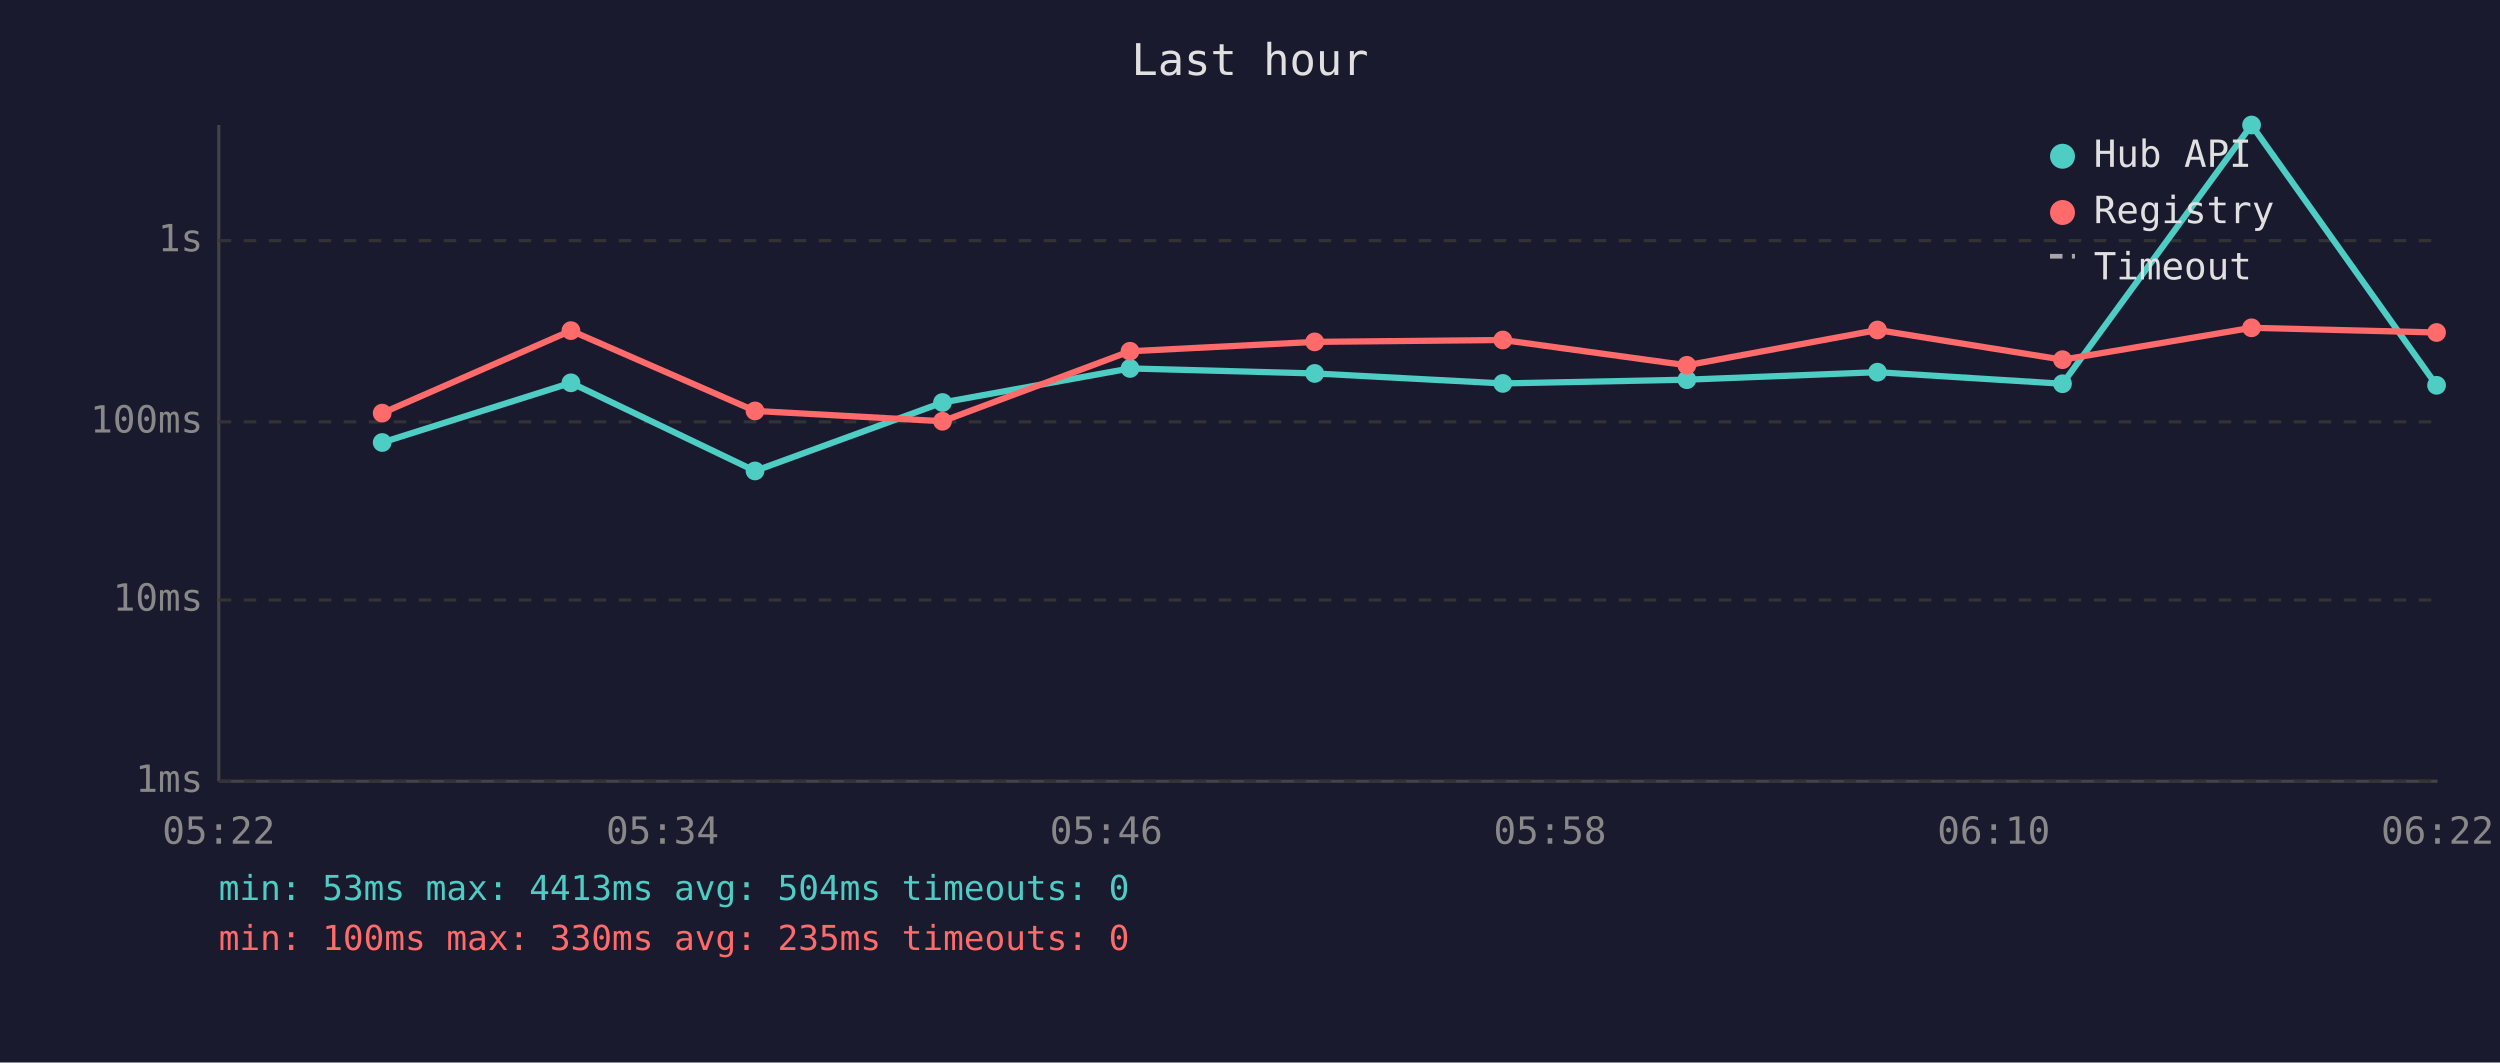
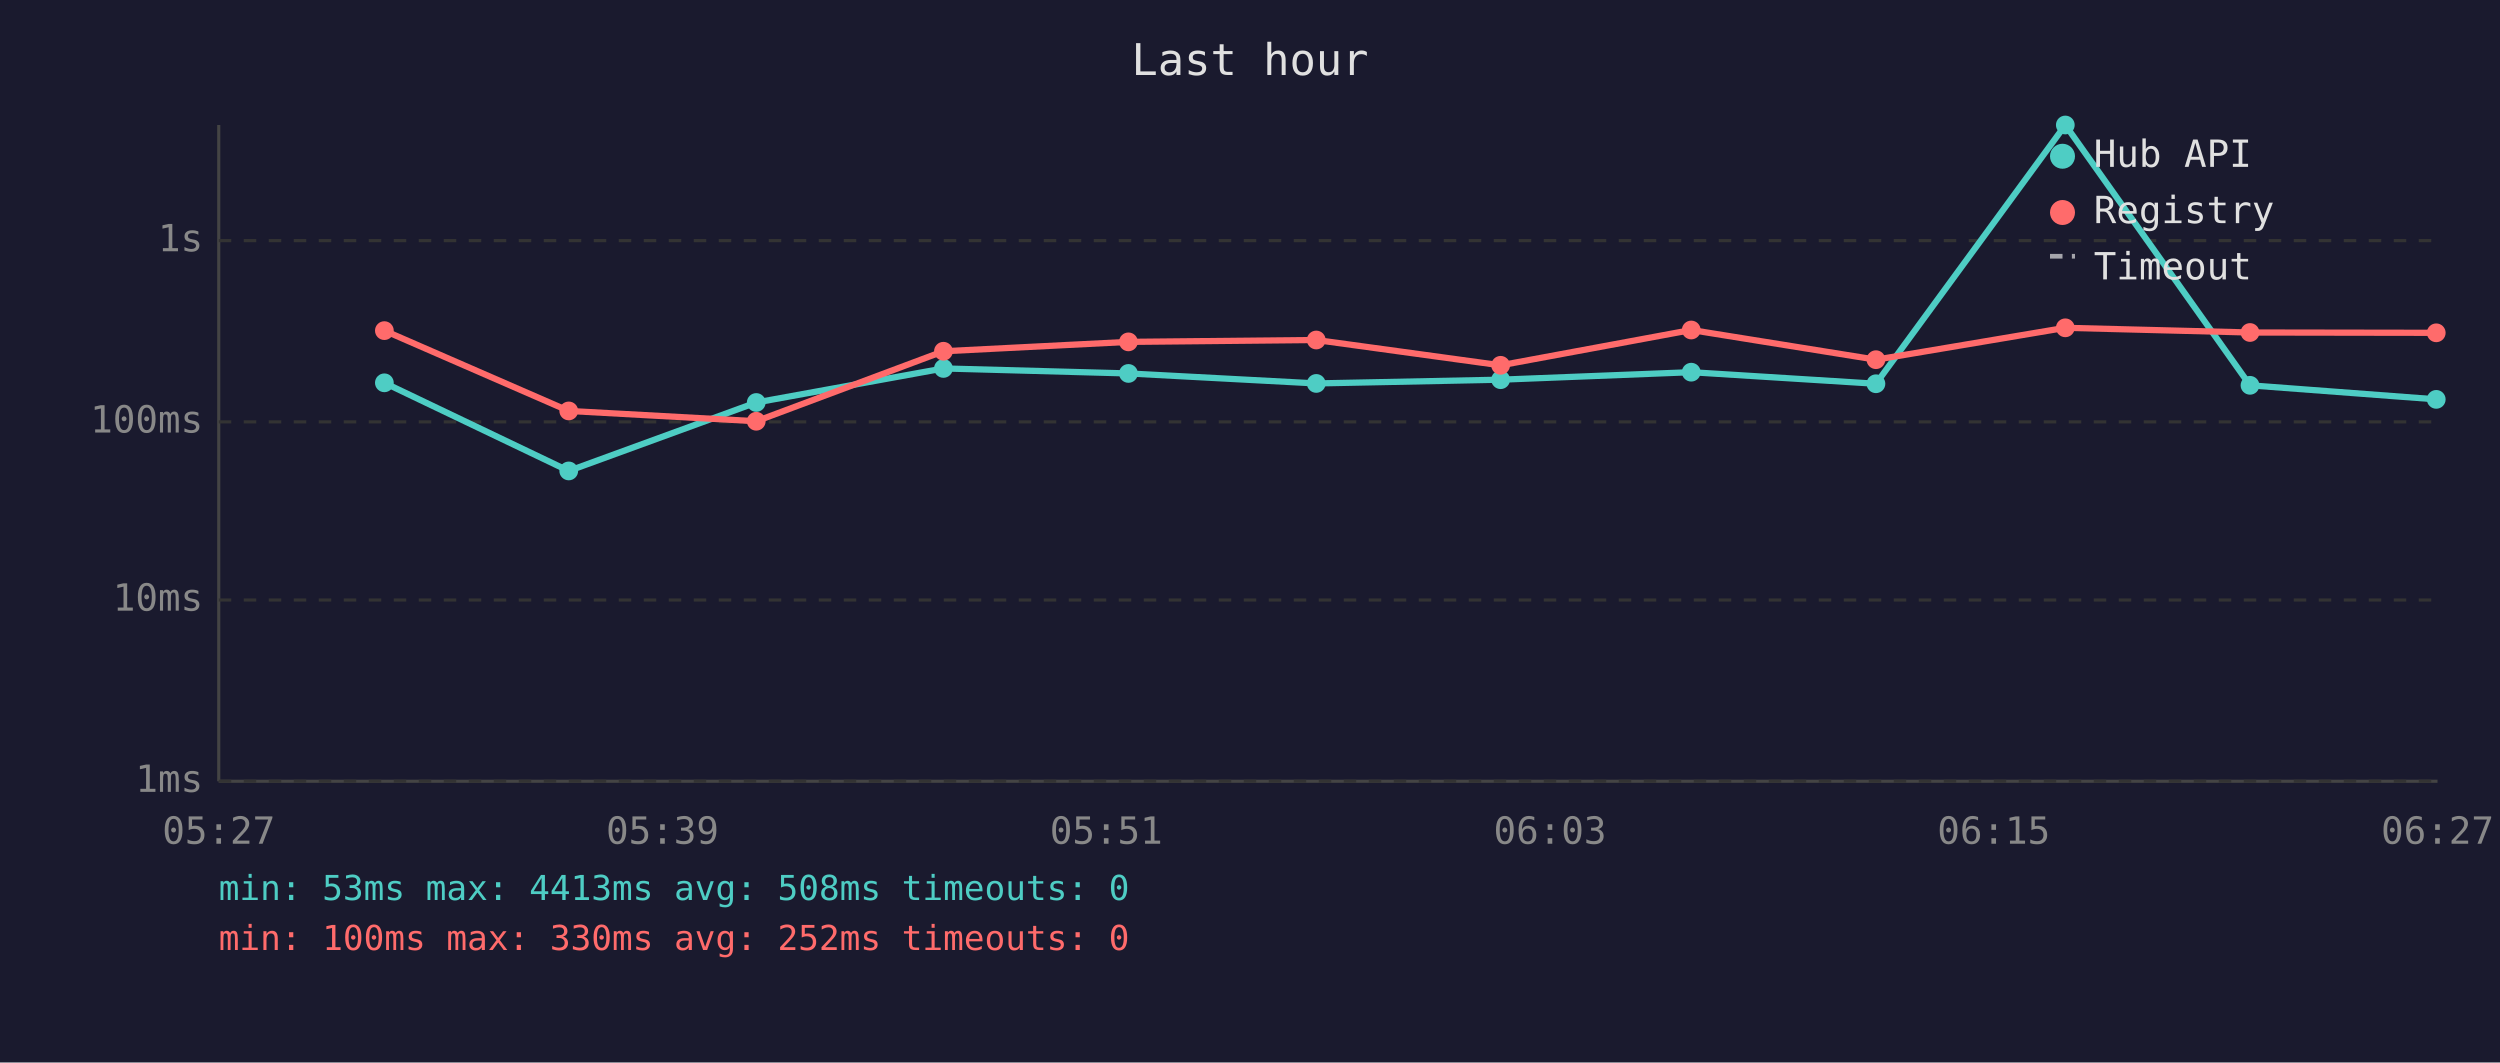
<svg xmlns="http://www.w3.org/2000/svg" viewBox="0 0 800 340" font-family="monospace" font-size="12">
  <rect width="800" height="340" fill="#1a1a2e" />
  <text x="400" y="24" fill="#e0e0e0" font-size="14" text-anchor="middle">Last hour</text>
  <line x1="70" y1="40" x2="70" y2="250" stroke="#444" stroke-width="1" />
  <line x1="70" y1="250" x2="780" y2="250" stroke="#444" stroke-width="1" />
  <line x1="70" y1="250" x2="780" y2="250" stroke="#333" stroke-width="1" stroke-dasharray="4" />
  <text x="65" y="250" fill="#888" text-anchor="end" dominant-baseline="middle">1ms</text>
  <line x1="70" y1="192" x2="780" y2="192" stroke="#333" stroke-width="1" stroke-dasharray="4" />
  <text x="65" y="192" fill="#888" text-anchor="end" dominant-baseline="middle">10ms</text>
  <line x1="70" y1="135" x2="780" y2="135" stroke="#333" stroke-width="1" stroke-dasharray="4" />
  <text x="65" y="135" fill="#888" text-anchor="end" dominant-baseline="middle">100ms</text>
  <line x1="70" y1="77" x2="780" y2="77" stroke="#333" stroke-width="1" stroke-dasharray="4" />
  <text x="65" y="77" fill="#888" text-anchor="end" dominant-baseline="middle">1s</text>
-   <text x="70" y="270" fill="#888" text-anchor="middle">05:22</text>
-   <text x="212" y="270" fill="#888" text-anchor="middle">05:34</text>
-   <text x="354" y="270" fill="#888" text-anchor="middle">05:46</text>
-   <text x="496" y="270" fill="#888" text-anchor="middle">05:58</text>
-   <text x="638" y="270" fill="#888" text-anchor="middle">06:10</text>
-   <text x="780" y="270" fill="#888" text-anchor="middle">06:22</text>
-   <polyline points="122.3,141.6 182.7,122.5 241.6,150.7 301.6,128.8 361.6,117.9 420.7,119.5 480.9,122.7 539.8,121.5 600.8,119.1 660.0,122.8 720.5,40.0 779.7,123.3" fill="none" stroke="#4ecdc4" stroke-width="2" opacity="1" />
-   <circle cx="122.3" cy="141.6" r="3" fill="#4ecdc4" />
-   <circle cx="182.7" cy="122.5" r="3" fill="#4ecdc4" />
-   <circle cx="241.6" cy="150.7" r="3" fill="#4ecdc4" />
-   <circle cx="301.6" cy="128.8" r="3" fill="#4ecdc4" />
-   <circle cx="361.6" cy="117.9" r="3" fill="#4ecdc4" />
-   <circle cx="420.7" cy="119.5" r="3" fill="#4ecdc4" />
-   <circle cx="480.9" cy="122.7" r="3" fill="#4ecdc4" />
-   <circle cx="539.8" cy="121.5" r="3" fill="#4ecdc4" />
-   <circle cx="600.8" cy="119.1" r="3" fill="#4ecdc4" />
-   <circle cx="660.0" cy="122.8" r="3" fill="#4ecdc4" />
-   <circle cx="720.5" cy="40.0" r="3" fill="#4ecdc4" />
-   <circle cx="779.7" cy="123.3" r="3" fill="#4ecdc4" />
-   <polyline points="122.3,132.2 182.7,105.8 241.6,131.5 301.6,134.8 361.6,112.4 420.7,109.4 480.9,108.8 539.8,116.9 600.8,105.6 660.0,115.1 720.5,104.9 779.7,106.4" fill="none" stroke="#ff6b6b" stroke-width="2" opacity="1" />
-   <circle cx="122.3" cy="132.2" r="3" fill="#ff6b6b" />
-   <circle cx="182.7" cy="105.8" r="3" fill="#ff6b6b" />
-   <circle cx="241.6" cy="131.5" r="3" fill="#ff6b6b" />
-   <circle cx="301.6" cy="134.8" r="3" fill="#ff6b6b" />
-   <circle cx="361.6" cy="112.4" r="3" fill="#ff6b6b" />
-   <circle cx="420.7" cy="109.4" r="3" fill="#ff6b6b" />
-   <circle cx="480.9" cy="108.8" r="3" fill="#ff6b6b" />
-   <circle cx="539.8" cy="116.9" r="3" fill="#ff6b6b" />
-   <circle cx="600.8" cy="105.6" r="3" fill="#ff6b6b" />
-   <circle cx="660.0" cy="115.1" r="3" fill="#ff6b6b" />
-   <circle cx="720.5" cy="104.9" r="3" fill="#ff6b6b" />
-   <circle cx="779.7" cy="106.4" r="3" fill="#ff6b6b" />
+   <text x="70" y="270" fill="#888" text-anchor="middle">05:27</text>
+   <text x="212" y="270" fill="#888" text-anchor="middle">05:39</text>
+   <text x="354" y="270" fill="#888" text-anchor="middle">05:51</text>
+   <text x="496" y="270" fill="#888" text-anchor="middle">06:03</text>
+   <text x="638" y="270" fill="#888" text-anchor="middle">06:15</text>
+   <text x="780" y="270" fill="#888" text-anchor="middle">06:27</text>
+   <polyline points="123.0,122.5 182.0,150.7 242.0,128.8 301.9,117.9 361.1,119.5 421.2,122.7 480.2,121.5 541.2,119.1 600.3,122.8 660.9,40.0 720.0,123.3 779.6,127.8" fill="none" stroke="#4ecdc4" stroke-width="2" opacity="1" />
+   <circle cx="123.0" cy="122.5" r="3" fill="#4ecdc4" />
+   <circle cx="182.0" cy="150.7" r="3" fill="#4ecdc4" />
+   <circle cx="242.0" cy="128.8" r="3" fill="#4ecdc4" />
+   <circle cx="301.9" cy="117.9" r="3" fill="#4ecdc4" />
+   <circle cx="361.1" cy="119.5" r="3" fill="#4ecdc4" />
+   <circle cx="421.2" cy="122.7" r="3" fill="#4ecdc4" />
+   <circle cx="480.2" cy="121.5" r="3" fill="#4ecdc4" />
+   <circle cx="541.2" cy="119.1" r="3" fill="#4ecdc4" />
+   <circle cx="600.3" cy="122.8" r="3" fill="#4ecdc4" />
+   <circle cx="660.9" cy="40.0" r="3" fill="#4ecdc4" />
+   <circle cx="720.0" cy="123.3" r="3" fill="#4ecdc4" />
+   <circle cx="779.6" cy="127.8" r="3" fill="#4ecdc4" />
+   <polyline points="123.0,105.8 182.0,131.5 242.0,134.8 301.9,112.4 361.1,109.4 421.2,108.8 480.2,116.9 541.2,105.6 600.3,115.1 660.9,104.9 720.0,106.4 779.6,106.5" fill="none" stroke="#ff6b6b" stroke-width="2" opacity="1" />
+   <circle cx="123.0" cy="105.8" r="3" fill="#ff6b6b" />
+   <circle cx="182.0" cy="131.5" r="3" fill="#ff6b6b" />
+   <circle cx="242.0" cy="134.8" r="3" fill="#ff6b6b" />
+   <circle cx="301.9" cy="112.4" r="3" fill="#ff6b6b" />
+   <circle cx="361.1" cy="109.4" r="3" fill="#ff6b6b" />
+   <circle cx="421.2" cy="108.8" r="3" fill="#ff6b6b" />
+   <circle cx="480.2" cy="116.9" r="3" fill="#ff6b6b" />
+   <circle cx="541.2" cy="105.6" r="3" fill="#ff6b6b" />
+   <circle cx="600.3" cy="115.1" r="3" fill="#ff6b6b" />
+   <circle cx="660.9" cy="104.9" r="3" fill="#ff6b6b" />
+   <circle cx="720.0" cy="106.4" r="3" fill="#ff6b6b" />
+   <circle cx="779.6" cy="106.5" r="3" fill="#ff6b6b" />
  <circle cx="660" cy="50" r="4" fill="#4ecdc4" />
  <text x="670" y="50" fill="#e0e0e0" dominant-baseline="middle">Hub API</text>
  <circle cx="660" cy="68" r="4" fill="#ff6b6b" />
  <text x="670" y="68" fill="#e0e0e0" dominant-baseline="middle">Registry</text>
  <line x1="656" y1="82" x2="664" y2="82" stroke="#e0e0e0" stroke-width="1.5" stroke-dasharray="4,3" opacity="0.7" />
  <text x="670" y="86" fill="#e0e0e0" dominant-baseline="middle">Timeout</text>
-   <text x="70" y="288" fill="#4ecdc4" font-size="11">min: 53ms  max: 4413ms  avg: 504ms  timeouts: 0</text>
-   <text x="70" y="304" fill="#ff6b6b" font-size="11">min: 100ms  max: 330ms  avg: 235ms  timeouts: 0</text>
+   <text x="70" y="288" fill="#4ecdc4" font-size="11">min: 53ms  max: 4413ms  avg: 508ms  timeouts: 0</text>
+   <text x="70" y="304" fill="#ff6b6b" font-size="11">min: 100ms  max: 330ms  avg: 252ms  timeouts: 0</text>
</svg>
